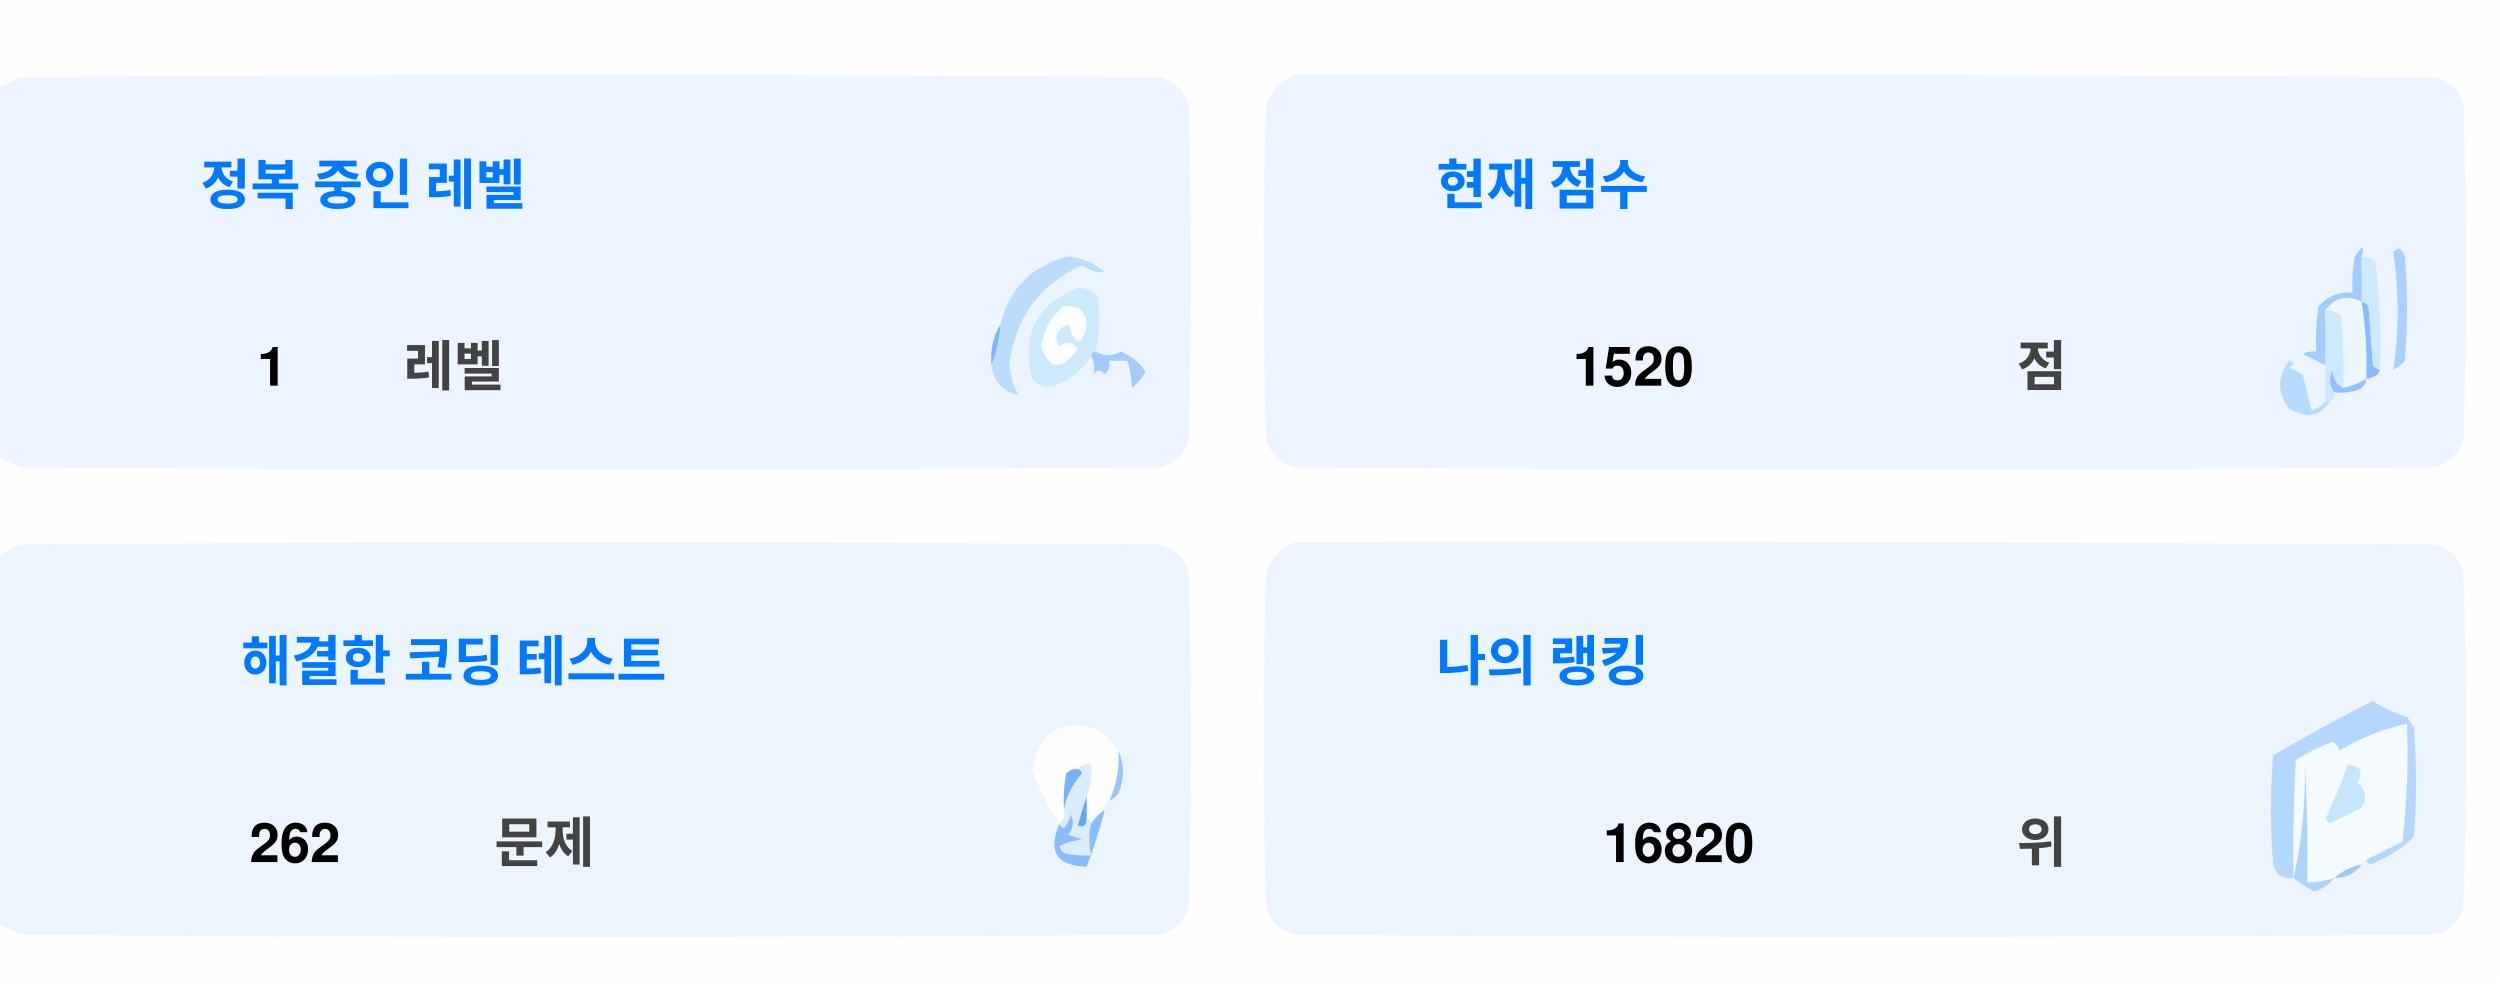
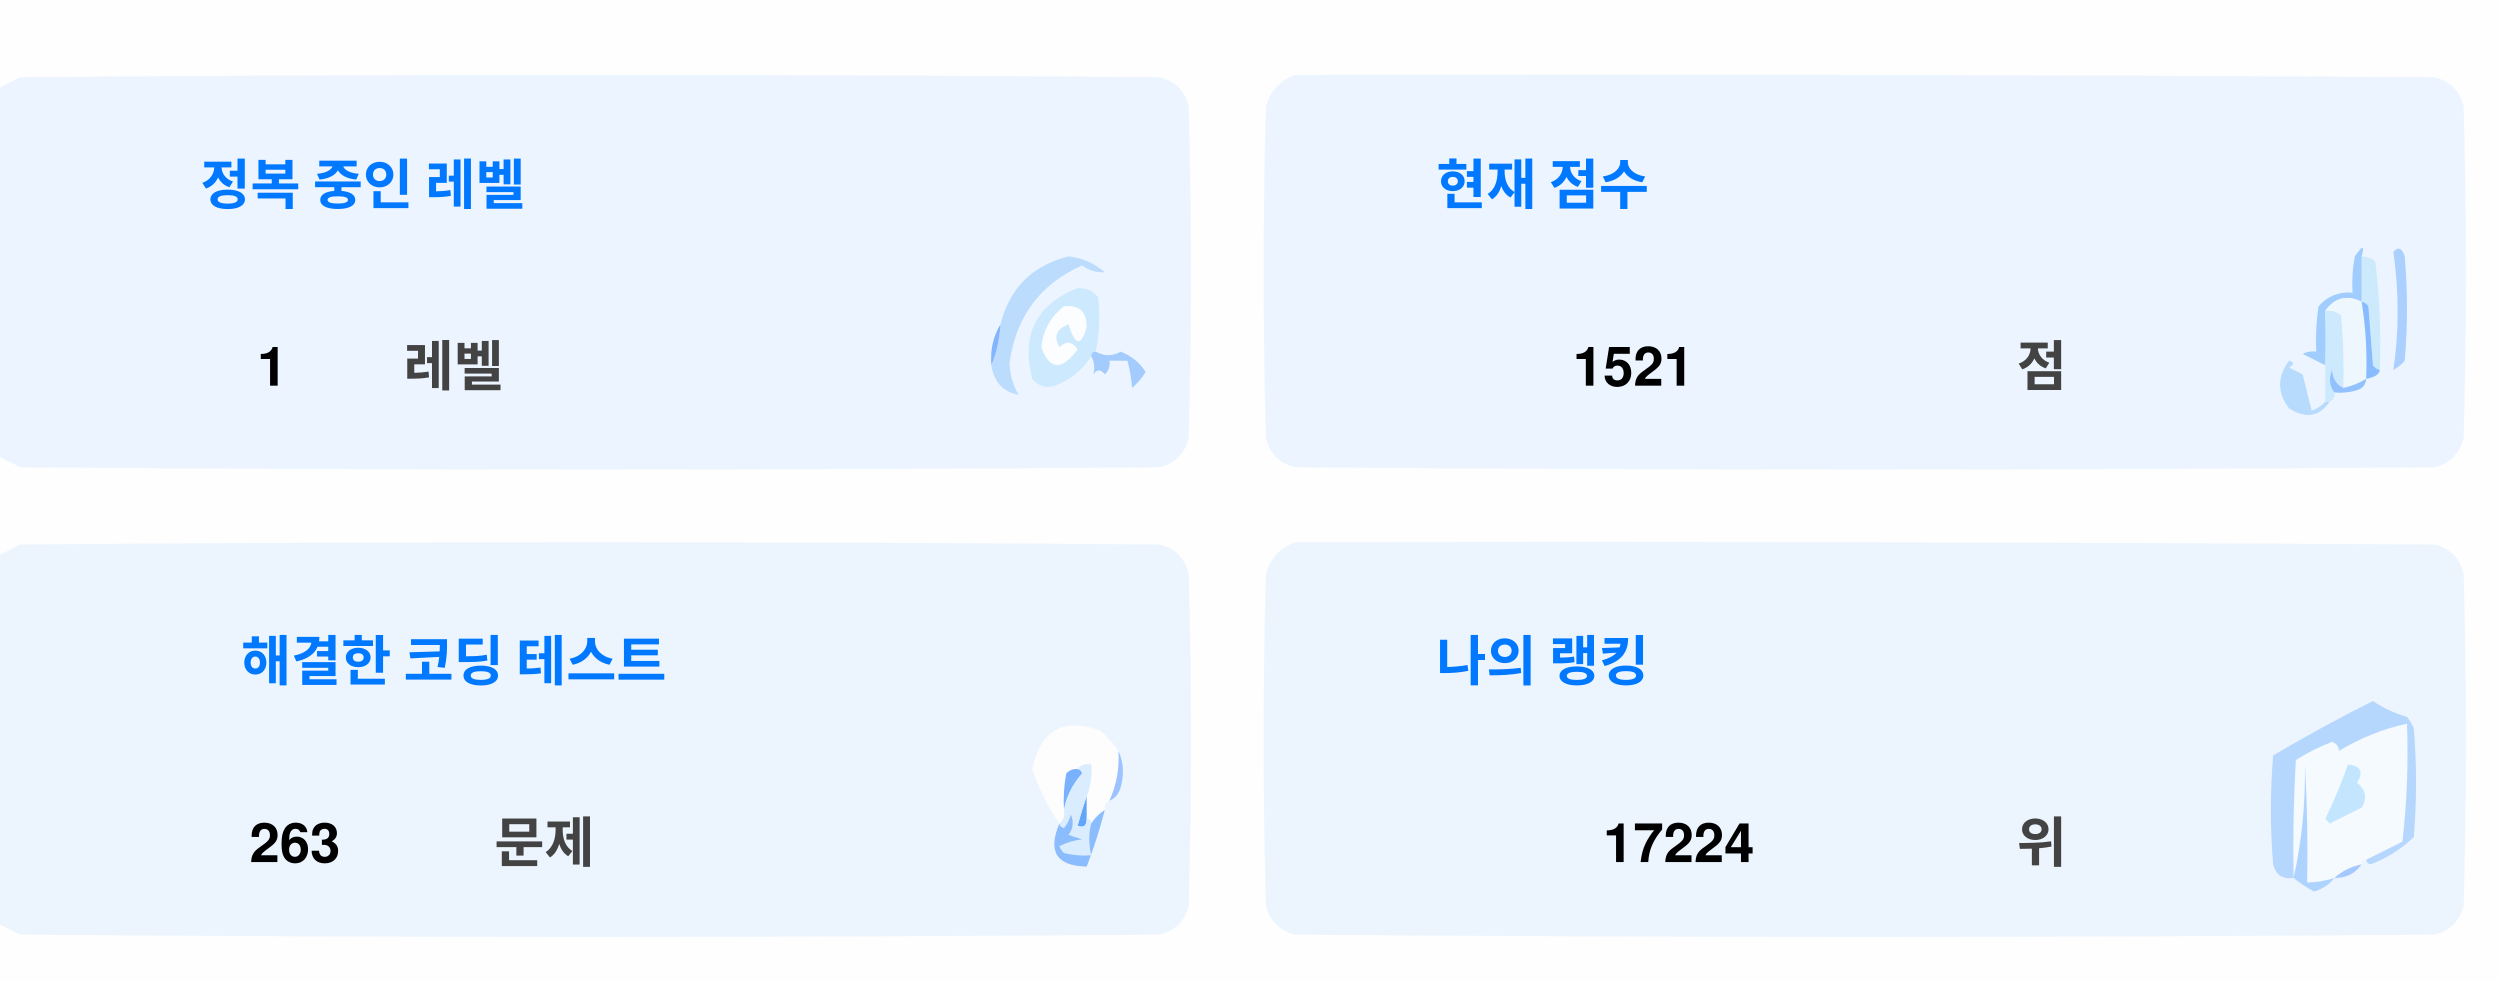
<svg xmlns="http://www.w3.org/2000/svg" version="1.1" width="551px" height="217px" style="shape-rendering:geometricPrecision; text-rendering:geometricPrecision; image-rendering:optimizeQuality; fill-rule:evenodd; clip-rule:evenodd">
  <style>.title {fill: #434343;font-size: 1rem;line-height: 1.5rem;font-weight: bold;font-family: -apple-system, BlinkMacSystemFont, Segoe UI, Helvetica, Arial, sans-serif, Apple Color Emoji, Segoe UI Emoji;}.desc {fill: #434343;font-size: 2.5rem;font-weight: bold;line-height: 1.5rem;font-family: -apple-system, BlinkMacSystemFont, Segoe UI, Helvetica, Arial, sans-serif, Apple Color Emoji, Segoe UI Emoji;}.desc-2 {fill: #434343;font-size: 1rem;font-weight: bold;line-height: 1.5rem;font-family: -apple-system, BlinkMacSystemFont, Segoe UI, Helvetica, Arial, sans-serif, Apple Color Emoji, Segoe UI Emoji;}.text, .desc {animation: twinkling 4s ease-in-out infinite;}@keyframes twinkling {40% { opacity: 1; }50% { opacity: 0.5; }60% { opacity: 1; }70% { opacity: 0.5; }80% { opacity: 1; }}</style>
  <g>
    <path style="opacity:1" fill="#fefefe" d="M -0.5,-0.5 C 183.167,-0.5 366.833,-0.5 550.5,-0.5C 550.5,71.833 550.5,144.167 550.5,216.5C 366.833,216.5 183.167,216.5 -0.5,216.5C -0.5,212.167 -0.5,207.833 -0.5,203.5C 1.14,204.32 2.807,205.153 4.5,206C 88.167,206.667 171.833,206.667 255.5,206C 259,205.167 261.167,203 262,199.5C 262.667,175.167 262.667,150.833 262,126.5C 261.167,123 259,120.833 255.5,120C 171.833,119.333 88.167,119.333 4.5,120C 2.807,120.847 1.14,121.68 -0.5,122.5C -0.5,115.167 -0.5,107.833 -0.5,100.5C 1.14,101.32 2.807,102.153 4.5,103C 88.167,103.667 171.833,103.667 255.5,103C 259,102.167 261.167,100 262,96.5C 262.667,72.167 262.667,47.833 262,23.5C 261.167,20 259,17.833 255.5,17C 171.833,16.333 88.167,16.333 4.5,17C 2.807,17.847 1.14,18.68 -0.5,19.5C -0.5,12.833 -0.5,6.167 -0.5,-0.5 Z" />
  </g>
  <g>
    <path style="opacity:1" fill="#ecf5ff" d="M -0.5,100.5 C -0.5,73.5 -0.5,46.5 -0.5,19.5C 1.14,18.68 2.807,17.847 4.5,17C 88.167,16.333 171.833,16.333 255.5,17C 259,17.833 261.167,20 262,23.5C 262.667,47.833 262.667,72.167 262,96.5C 261.167,100 259,102.167 255.5,103C 171.833,103.667 88.167,103.667 4.5,103C 2.807,102.153 1.14,101.32 -0.5,100.5 Z" />
  </g>
  <g>
    <path style="opacity:1" fill="#ecf5ff" d="M 285.5,16.5 C 369.167,16.333 452.834,16.5 536.5,17C 540,17.833 542.167,20 543,23.5C 543.667,47.833 543.667,72.167 543,96.5C 542.167,100 540,102.167 536.5,103C 452.833,103.667 369.167,103.667 285.5,103C 282,102.167 279.833,100 279,96.5C 278.333,72.167 278.333,47.833 279,23.5C 280.018,19.985 282.185,17.652 285.5,16.5 Z" />
  </g>
  <g>
    <path style="opacity:1" fill="#cdeafd" d="M 520.5,56.5 C 521.583,56.539 522.583,56.873 523.5,57.5C 524.498,65.472 524.831,73.472 524.5,81.5C 523.883,81.389 523.383,81.056 523,80.5C 522.667,76.167 522.333,71.833 522,67.5C 521.617,66.944 521.117,66.611 520.5,66.5C 520.5,63.167 520.5,59.833 520.5,56.5 Z" />
  </g>
  <g>
    <path style="opacity:1" fill="#abcfff" d="M 527.5,55.5 C 528.566,54.308 529.399,54.641 530,56.5C 530.667,64.167 530.667,71.833 530,79.5C 529.311,80.357 528.478,81.023 527.5,81.5C 528.758,73.08 528.758,64.414 527.5,55.5 Z" />
  </g>
  <g>
    <path style="opacity:1" fill="#bbdcfd" d="M 218.5,80.5 C 219.657,77.727 220.324,74.727 220.5,71.5C 222.49,63.51 227.49,58.51 235.5,56.5C 238.528,56.847 241.194,58.014 243.5,60C 241.744,60.141 240.078,59.641 238.5,58.5C 229.247,62.607 223.914,69.773 222.5,80C 222.565,82.526 223.232,84.859 224.5,87C 221.07,86.397 219.07,84.231 218.5,80.5 Z" />
  </g>
  <g>
    <path style="opacity:1" fill="#cde9fd" d="M 241.5,77.5 C 240.833,77.5 240.5,77.833 240.5,78.5C 238.628,81.529 235.961,83.695 232.5,85C 230.536,85.624 228.869,85.124 227.5,83.5C 225.021,73.791 228.354,67.124 237.5,63.5C 239.374,63.39 240.874,64.056 242,65.5C 242.497,69.524 242.331,73.524 241.5,77.5 Z" />
  </g>
  <g>
    <path style="opacity:1" fill="#fcfdfe" d="M 234.5,67.5 C 237.826,67.162 239.493,68.662 239.5,72C 238.334,76.434 237,76.267 235.5,71.5C 232.832,72.515 232.166,74.182 233.5,76.5C 235.017,75.089 236.351,75.256 237.5,77C 234.006,81.771 231.34,81.605 229.5,76.5C 229.904,72.771 231.571,69.771 234.5,67.5 Z" />
  </g>
  <g>
    <path style="opacity:1" fill="#a1ccfe" d="M 520.5,56.5 C 520.5,59.833 520.5,63.167 520.5,66.5C 517.238,64.922 514.572,65.589 512.5,68.5C 512.617,72.81 512.617,76.81 512.5,80.5C 510.86,79.68 509.193,78.847 507.5,78C 508.448,77.517 509.448,77.35 510.5,77.5C 510.335,74.15 510.502,70.817 511,67.5C 512.995,65.253 515.495,64.253 518.5,64.5C 518.336,61.813 518.503,59.146 519,56.5C 520.731,53.969 521.231,53.969 520.5,56.5 Z" />
  </g>
  <g>
    <path style="opacity:1" fill="#cde9fd" d="M 512.5,68.5 C 513.822,68.33 514.989,68.663 516,69.5C 516.499,74.823 516.666,80.156 516.5,85.5C 514.955,84.77 514.122,83.437 514,81.5C 513.22,83.387 513.387,85.054 514.5,86.5C 514.672,87.492 514.338,88.158 513.5,88.5C 513.167,88.5 512.833,88.5 512.5,88.5C 512.5,85.833 512.5,83.167 512.5,80.5C 512.617,76.81 512.617,72.81 512.5,68.5 Z" />
  </g>
  <g>
    <path style="opacity:1" fill="#eef6fe" d="M 520.5,66.5 C 521.407,72.106 521.74,77.773 521.5,83.5C 519.95,84.441 518.284,85.108 516.5,85.5C 516.666,80.156 516.499,74.823 516,69.5C 514.989,68.663 513.822,68.33 512.5,68.5C 514.572,65.589 517.238,64.922 520.5,66.5 Z" />
  </g>
  <g>
    <path style="opacity:1" fill="#88bcff" d="M 520.5,66.5 C 521.117,66.611 521.617,66.944 522,67.5C 522.333,71.833 522.667,76.167 523,80.5C 523.383,81.056 523.883,81.389 524.5,81.5C 524.445,82.469 523.445,83.136 521.5,83.5C 521.74,77.773 521.407,72.106 520.5,66.5 Z" />
  </g>
  <g>
    <path style="opacity:1" fill="#82b5fe" d="M 220.5,71.5 C 220.324,74.727 219.657,77.727 218.5,80.5C 218.215,77.171 218.882,74.171 220.5,71.5 Z" />
  </g>
  <g>
    <path style="opacity:1" fill="#a3cbfe" d="M 240.5,78.5 C 240.5,77.833 240.833,77.5 241.5,77.5C 243.391,78.536 245.224,78.536 247,77.5C 249.391,78.429 251.225,79.929 252.5,82C 251.681,83.319 250.681,84.486 249.5,85.5C 249.409,83.777 249.075,81.777 248.5,79.5C 247.167,79.5 245.833,79.5 244.5,79.5C 244.719,80.675 244.386,81.675 243.5,82.5C 242.575,81.359 241.741,81.359 241,82.5C 241.331,80.981 241.164,79.648 240.5,78.5 Z" />
  </g>
  <g>
    <path style="opacity:1" fill="#b7dbfd" d="M 512.5,88.5 C 512.833,88.5 513.167,88.5 513.5,88.5C 511.199,91.857 508.199,92.357 504.5,90C 501.872,86.535 501.872,83.035 504.5,79.5C 505.696,79.846 505.696,80.346 504.5,81C 505.5,81.5 506.5,82 507.5,82.5C 508.167,85.167 508.833,87.833 509.5,90.5C 510.739,90.058 511.739,89.391 512.5,88.5 Z" />
  </g>
  <g>
    <path style="opacity:1" fill="#92c1fe" d="M 516.5,85.5 C 518.284,85.108 519.95,84.441 521.5,83.5C 521.423,84.75 520.756,85.583 519.5,86C 517.866,86.493 516.199,86.66 514.5,86.5C 513.387,85.054 513.22,83.387 514,81.5C 514.122,83.437 514.955,84.77 516.5,85.5 Z" />
  </g>
  <g>
    <path style="opacity:1" fill="#ecf5fe" d="M -0.5,203.5 C -0.5,176.5 -0.5,149.5 -0.5,122.5C 1.14,121.68 2.807,120.847 4.5,120C 88.167,119.333 171.833,119.333 255.5,120C 259,120.833 261.167,123 262,126.5C 262.667,150.833 262.667,175.167 262,199.5C 261.167,203 259,205.167 255.5,206C 171.833,206.667 88.167,206.667 4.5,206C 2.807,205.153 1.14,204.32 -0.5,203.5 Z" />
  </g>
  <g>
    <path style="opacity:1" fill="#ecf5fe" d="M 285.5,119.5 C 369.167,119.333 452.834,119.5 536.5,120C 540,120.833 542.167,123 543,126.5C 543.667,150.833 543.667,175.167 543,199.5C 542.167,203 540,205.167 536.5,206C 452.833,206.667 369.167,206.667 285.5,206C 282,205.167 279.833,203 279,199.5C 278.333,175.167 278.333,150.833 279,126.5C 280.018,122.985 282.185,120.652 285.5,119.5 Z" />
  </g>
  <g>
    <path style="opacity:1" fill="#fdfdfe" d="M 246.5,165.5 C 246.758,169.367 246.092,173.034 244.5,176.5C 243.662,176.842 243.328,177.508 243.5,178.5C 242.272,179.306 241.272,180.306 240.5,181.5C 240.5,180.833 240.167,180.5 239.5,180.5C 239.5,178.833 239.5,177.167 239.5,175.5C 240.369,173.283 240.702,170.95 240.5,168.5C 239.209,168.263 238.209,168.596 237.5,169.5C 236.504,169.414 235.671,169.748 235,170.5C 234.503,173.146 234.336,175.813 234.5,178.5C 234.737,179.791 234.404,180.791 233.5,181.5C 230.986,177.806 228.986,173.806 227.5,169.5C 229.309,160.957 234.309,158.124 242.5,161C 244.07,162.397 245.404,163.897 246.5,165.5 Z" />
  </g>
  <g>
    <path style="opacity:1" fill="#f5faff" d="M 521.5,189.5 C 520.833,189.5 520.5,189.833 520.5,190.5C 518.181,190.992 516.181,191.992 514.5,193.5C 512.565,194.15 510.565,194.483 508.5,194.5C 508.666,185.827 508.5,177.16 508,168.5C 508.141,177.227 507.308,185.56 505.5,193.5C 505.334,184.827 505.5,176.16 506,167.5C 508.527,165.903 511.194,164.57 514,163.5C 515.011,163.892 515.511,164.559 515.5,165.5C 520.21,162.641 525.21,160.641 530.5,159.5C 530.831,168.192 530.498,176.859 529.5,185.5C 526.807,186.847 524.14,188.18 521.5,189.5 Z" />
  </g>
  <g>
    <path style="opacity:1" fill="#b6d7fd" d="M 521.5,189.5 C 524.14,188.18 526.807,186.847 529.5,185.5C 530.498,176.859 530.831,168.192 530.5,159.5C 525.21,160.641 520.21,162.641 515.5,165.5C 515.511,164.559 515.011,163.892 514,163.5C 511.194,164.57 508.527,165.903 506,167.5C 505.5,176.16 505.334,184.827 505.5,193.5C 503.089,193.863 501.589,192.863 501,190.5C 500.333,182.5 500.333,174.5 501,166.5C 508.173,162.246 515.507,158.246 523,154.5C 525.304,156.068 527.804,157.235 530.5,158C 531.126,158.75 531.626,159.584 532,160.5C 532.667,168.5 532.667,176.5 532,184.5C 529.292,187.111 526.125,189.111 522.5,190.5C 521.893,190.376 521.56,190.043 521.5,189.5 Z" />
  </g>
  <g>
    <path style="opacity:1" fill="#c3e5fe" d="M 517.5,168.5 C 520.317,168.801 520.984,170.134 519.5,172.5C 521.439,174.122 521.772,175.956 520.5,178C 518.167,179.167 515.833,180.333 513.5,181.5C 513.167,181.167 512.833,180.833 512.5,180.5C 514.414,176.515 516.081,172.515 517.5,168.5 Z" />
  </g>
  <g>
    <path style="opacity:1" fill="#7ab1fc" d="M 237.5,169.5 C 238.043,169.56 238.376,169.893 238.5,170.5C 236.395,172.836 235.062,175.503 234.5,178.5C 234.336,175.813 234.503,173.146 235,170.5C 235.671,169.748 236.504,169.414 237.5,169.5 Z" />
  </g>
  <g>
    <path style="opacity:1" fill="#afd3ff" d="M 514.5,193.5 C 513.378,194.947 511.878,195.947 510,196.5C 508.348,195.601 506.848,194.601 505.5,193.5C 507.308,185.56 508.141,177.227 508,168.5C 508.5,177.16 508.666,185.827 508.5,194.5C 510.565,194.483 512.565,194.15 514.5,193.5 Z" />
  </g>
  <g>
    <path style="opacity:1" fill="#9cc3fd" d="M 246.5,165.5 C 247.634,167.966 247.801,170.633 247,173.5C 246.623,174.942 245.79,175.942 244.5,176.5C 246.092,173.034 246.758,169.367 246.5,165.5 Z" />
  </g>
  <g>
    <path style="opacity:1" fill="#62a6fc" d="M 239.5,175.5 C 239.5,177.167 239.5,178.833 239.5,180.5C 239.483,182.028 238.816,182.528 237.5,182C 238.117,179.723 238.784,177.556 239.5,175.5 Z" />
  </g>
  <g>
    <path style="opacity:1" fill="#daedfe" d="M 237.5,169.5 C 238.209,168.596 239.209,168.263 240.5,168.5C 240.702,170.95 240.369,173.283 239.5,175.5C 238.784,177.556 238.117,179.723 237.5,182C 238.816,182.528 239.483,182.028 239.5,180.5C 240.167,180.5 240.5,180.833 240.5,181.5C 239.918,183.669 239.918,186.002 240.5,188.5C 238.473,188.662 236.473,188.495 234.5,188C 234.043,187.586 233.709,187.086 233.5,186.5C 235.078,185.702 236.744,185.202 238.5,185C 237.5,184.667 236.5,184.333 235.5,184C 236.554,182.612 236.72,181.112 236,179.5C 235.751,180.624 235.251,181.624 234.5,182.5C 233.893,182.376 233.56,182.043 233.5,181.5C 234.404,180.791 234.737,179.791 234.5,178.5C 235.062,175.503 236.395,172.836 238.5,170.5C 238.376,169.893 238.043,169.56 237.5,169.5 Z" />
  </g>
  <g>
    <path style="opacity:1" fill="#8bbcfd" d="M 243.5,178.5 C 242.395,182.803 241.062,186.969 239.5,191C 232.857,190.847 230.857,187.68 233.5,181.5C 233.56,182.043 233.893,182.376 234.5,182.5C 235.251,181.624 235.751,180.624 236,179.5C 236.72,181.112 236.554,182.612 235.5,184C 236.5,184.333 237.5,184.667 238.5,185C 236.744,185.202 235.078,185.702 233.5,186.5C 233.709,187.086 234.043,187.586 234.5,188C 236.473,188.495 238.473,188.662 240.5,188.5C 239.918,186.002 239.918,183.669 240.5,181.5C 241.272,180.306 242.272,179.306 243.5,178.5 Z" />
  </g>
  <g>
    <path style="opacity:1" fill="#a4c8ff" d="M 520.5,190.5 C 519.089,192.539 517.089,193.539 514.5,193.5C 516.181,191.992 518.181,190.992 520.5,190.5 Z" />
  </g>
  <text text-anchor="middle" x="80" y="45" class="title" style="fill:#0078ff;" stroke="#none" stroke-width="1">정복 중인 레벨</text>
  <text text-anchor="middle" x="60" y="85" class="desc" style="fill:#000000;" stroke="#none" stroke-width="1">1</text>
  <text text-anchor="middle" x="100" y="85" class="desc-2" style="fill:#434343;" stroke="#none" stroke-width="1">레벨</text>
  <text text-anchor="middle" x="340" y="45" class="title" style="fill:#0078ff;" stroke="#none" stroke-width="1">현재 점수</text>
-   <text text-anchor="middle" x="360" y="85" class="desc" style="fill:#000000;" stroke="#none" stroke-width="1">1520</text>
+   <text text-anchor="middle" x="360" y="85" class="desc" style="fill:#000000;" stroke="#none" stroke-width="1">1521</text>
  <text text-anchor="middle" x="450" y="85" class="desc-2" style="fill:#434343;" stroke="#none" stroke-width="1">점</text>
  <text text-anchor="middle" x="100" y="150" class="title" style="fill:#0078ff;" stroke="#none" stroke-width="1">해결한 코딩 테스트</text>
-   <text text-anchor="middle" x="65" y="190" class="desc" style="fill:#000000;" stroke="#none" stroke-width="1">262</text>
+   <text text-anchor="middle" x="65" y="190" class="desc" style="fill:#000000;" stroke="#none" stroke-width="1">263</text>
  <text text-anchor="middle" x="120" y="190" class="desc-2" style="fill:#434343;" stroke="#none" stroke-width="1">문제</text>
  <text text-anchor="middle" x="340" y="150" class="title" style="fill:#0078ff;" stroke="#none" stroke-width="1">나의 랭킹</text>
-   <text text-anchor="middle" x="370" y="190" class="desc" style="fill:#000000;" stroke="#none" stroke-width="1">16820</text>
+   <text text-anchor="middle" x="370" y="190" class="desc" style="fill:#000000;" stroke="#none" stroke-width="1">17224</text>
  <text text-anchor="middle" x="450" y="190" class="desc-2" style="fill:#434343;" stroke="#none" stroke-width="1">위</text>
</svg>
